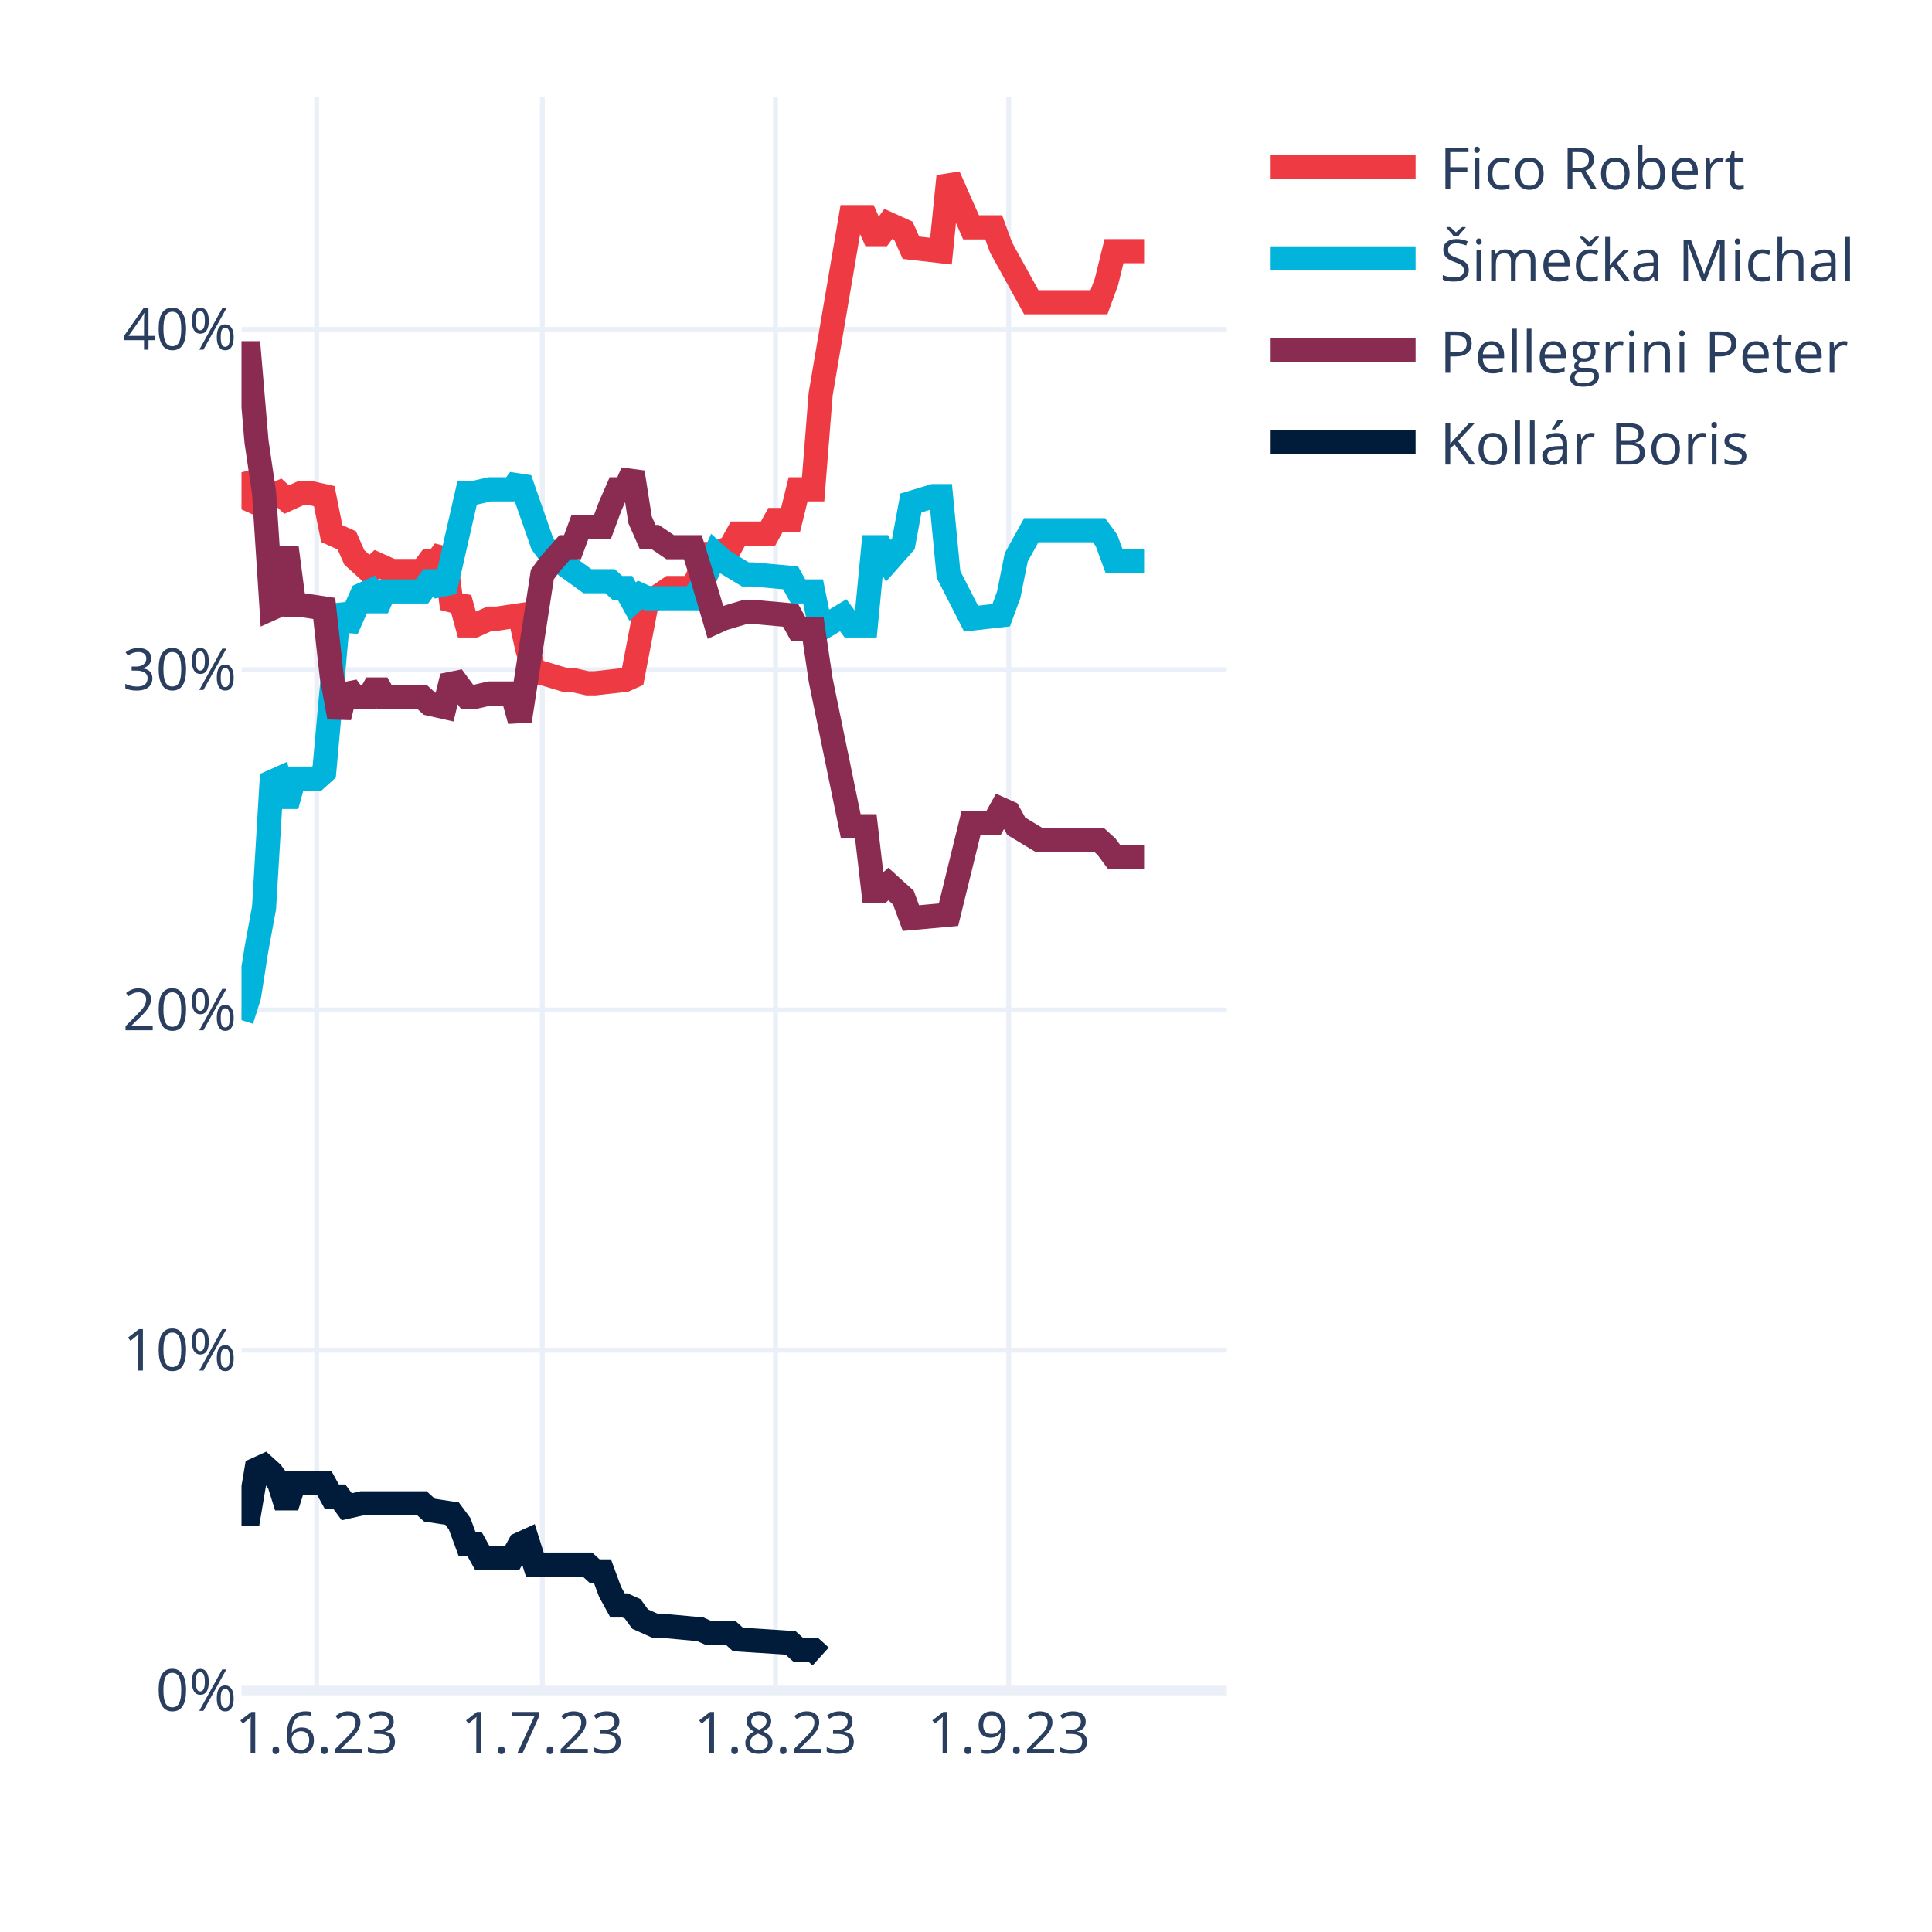
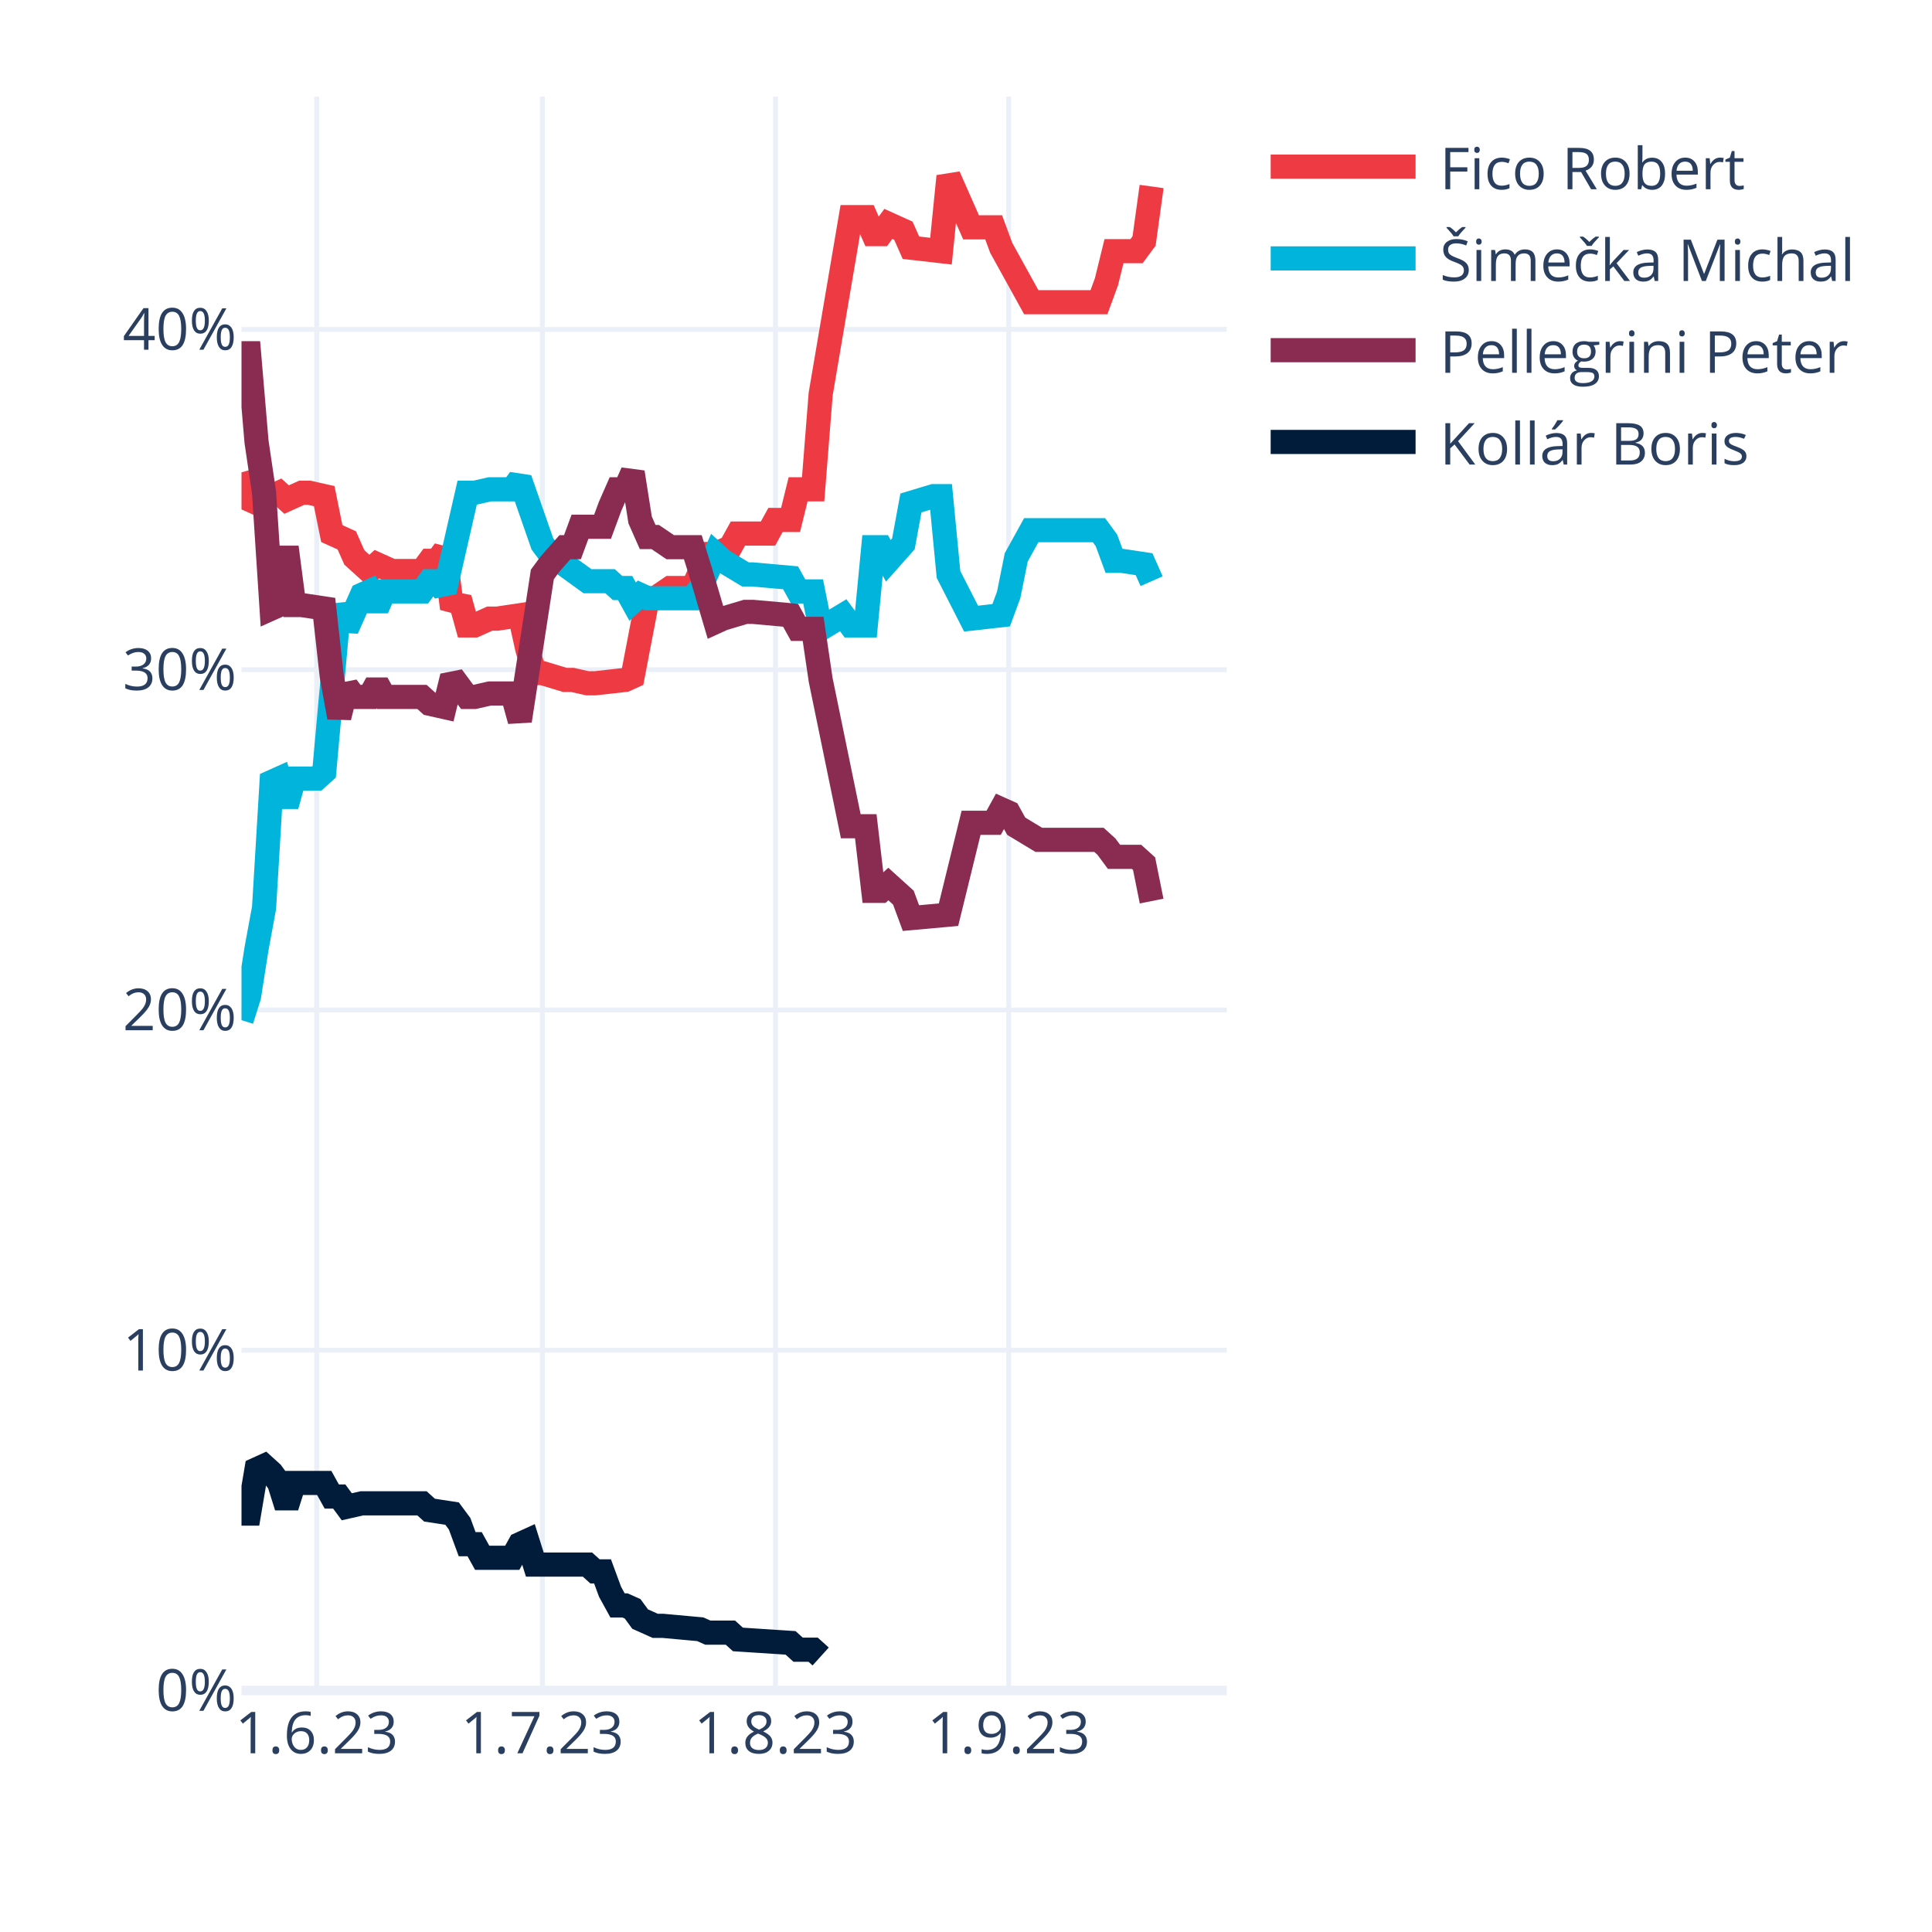
<svg xmlns="http://www.w3.org/2000/svg" class="main-svg" width="400" height="400" style="" viewBox="0 0 400 400">
  <rect x="0" y="0" width="400" height="400" style="fill: rgb(255, 255, 255); fill-opacity: 1;" />
-   <defs id="defs-e95e41">
+   <defs id="defs-4df80b">
    <g class="clips">
-       <clipPath id="clipe95e41xyplot" class="plotclip">
+       <clipPath id="clip4df80bxyplot" class="plotclip">
        <rect width="204" height="330" />
      </clipPath>
-       <clipPath class="axesclip" id="clipe95e41x">
+       <clipPath class="axesclip" id="clip4df80bx">
        <rect x="50" y="0" width="204" height="400" />
      </clipPath>
-       <clipPath class="axesclip" id="clipe95e41y">
+       <clipPath class="axesclip" id="clip4df80by">
        <rect x="0" y="20" width="400" height="330" />
      </clipPath>
-       <clipPath class="axesclip" id="clipe95e41xy">
+       <clipPath class="axesclip" id="clip4df80bxy">
        <rect x="50" y="20" width="204" height="330" />
      </clipPath>
    </g>
    <g class="gradients" />
    <g class="patterns" />
  </defs>
  <g class="bglayer" />
  <g class="layer-below">
    <g class="imagelayer" />
    <g class="shapelayer" />
  </g>
  <g class="cartesianlayer">
    <g class="subplot xy">
      <g class="layer-subplot">
        <g class="shapelayer" />
        <g class="imagelayer" />
      </g>
      <g class="minor-gridlayer">
        <g class="x" />
        <g class="y" />
      </g>
      <g class="gridlayer">
        <g class="x">
          <path class="xgrid crisp" transform="translate(65.57,0)" d="M0,20v330" style="stroke: rgb(235, 240, 248); stroke-opacity: 1; stroke-width: 1px;" />
          <path class="xgrid crisp" transform="translate(112.29,0)" d="M0,20v330" style="stroke: rgb(235, 240, 248); stroke-opacity: 1; stroke-width: 1px;" />
          <path class="xgrid crisp" transform="translate(160.56,0)" d="M0,20v330" style="stroke: rgb(235, 240, 248); stroke-opacity: 1; stroke-width: 1px;" />
          <path class="xgrid crisp" transform="translate(208.84,0)" d="M0,20v330" style="stroke: rgb(235, 240, 248); stroke-opacity: 1; stroke-width: 1px;" />
        </g>
        <g class="y">
          <path class="ygrid crisp" transform="translate(0,279.55)" d="M50,0h204" style="stroke: rgb(235, 240, 248); stroke-opacity: 1; stroke-width: 1px;" />
          <path class="ygrid crisp" transform="translate(0,209.1)" d="M50,0h204" style="stroke: rgb(235, 240, 248); stroke-opacity: 1; stroke-width: 1px;" />
          <path class="ygrid crisp" transform="translate(0,138.65)" d="M50,0h204" style="stroke: rgb(235, 240, 248); stroke-opacity: 1; stroke-width: 1px;" />
          <path class="ygrid crisp" transform="translate(0,68.2)" d="M50,0h204" style="stroke: rgb(235, 240, 248); stroke-opacity: 1; stroke-width: 1px;" />
        </g>
      </g>
      <g class="zerolinelayer">
        <path class="yzl zl crisp" transform="translate(0,350)" d="M50,0h204" style="stroke: rgb(235, 240, 248); stroke-opacity: 1; stroke-width: 2px;" />
      </g>
      <path class="xlines-below" />
      <path class="ylines-below" />
      <g class="overlines-below" />
      <g class="xaxislayer-below" />
      <g class="yaxislayer-below" />
      <g class="overaxes-below" />
-       <g class="plot" transform="translate(50,20)" clip-path="url(#clipe95e41xyplot)">
+       <g class="plot" transform="translate(50,20)" clip-path="url(#clip4df80bxyplot)">
        <g class="scatterlayer mlayer">
-           <g class="trace scatter traceb91bd2" style="stroke-miterlimit: 2; opacity: 1;">
-             <g class="fills" />
-             <g class="errorbars" />
-             <g class="lines">
-               <path class="js-line" d="M0,77.79L1.56,83.43L3.11,84.13L4.67,82.02L6.23,82.72L7.79,82.02L9.34,83.43L12.46,82.02L14.02,82.02L17.13,82.72L18.69,90.47L21.8,91.88L23.36,95.4L26.47,98.22L28.03,96.81L31.15,98.22L32.7,98.22L37.37,98.22L38.93,96.11L40.49,96.11L42.05,93.99L43.6,105.97L45.16,103.86L46.72,109.49L48.27,109.49L51.39,108.08L52.95,108.08L57.62,107.38L59.18,114.42L60.73,119.36L62.29,119.36L66.96,120.77L68.52,120.77L71.63,121.47L73.19,121.47L79.42,120.77L80.98,120.06L84.09,103.86L85.65,103.86L88.76,101.74L90.32,101.74L93.44,101.74L94.99,98.22L96.55,94.7L98.11,94.7L101.22,93.29L102.78,90.47L109.01,90.47L110.56,87.65L113.68,87.65L115.24,81.31L118.35,81.31L119.91,61.59L126.14,24.95L127.69,24.95L129.25,24.95L130.81,28.48L132.37,28.48L133.92,26.36L137.04,27.77L138.6,31.29L144.82,32L146.38,16.5L151.05,27.07L152.61,27.07L155.73,27.07L157.28,31.29L163.51,42.57L165.07,42.57L177.53,42.57L179.08,38.34L180.64,32L182.2,32L186.87,32" style="vector-effect: none; fill: none; stroke: rgb(238, 58, 67); stroke-opacity: 1; stroke-width: 5px; opacity: 1;" />
-             </g>
-             <g class="points" />
-             <g class="text" />
-           </g>
-           <g class="trace scatter trace2716f1" style="stroke-miterlimit: 2; opacity: 1;">
-             <g class="fills" />
-             <g class="errorbars" />
-             <g class="lines">
-               <path class="js-line" d="M0,191.21L1.56,186.28L3.11,176.42L4.67,167.97L6.23,141.9L7.79,141.2L9.34,146.83L10.9,141.2L12.46,141.2L15.57,141.2L17.13,139.79L20.24,105.27L21.8,110.2L24.92,103.15L26.47,102.45L28.03,105.97L29.59,102.45L37.37,102.45L38.93,100.33L40.49,100.33L42.05,102.45L46.72,82.02L48.27,82.02L51.39,81.31L52.95,81.31L56.06,81.31L57.62,79.2L62.29,92.59L63.85,94.7L71.63,100.33L73.19,100.33L76.31,100.33L77.86,101.74L79.42,101.74L80.98,104.56L82.53,103.15L84.09,103.86L93.44,103.86L94.99,101.74L98.11,94.7L99.66,96.11L104.34,98.93L105.89,98.93L113.68,99.63L115.24,102.45L118.35,102.45L119.91,110.2L124.58,107.38L126.14,109.49L129.25,109.49L130.81,93.29L132.37,93.29L133.92,96.11L137.04,92.59L138.6,84.13L143.27,82.72L144.82,82.72L146.38,98.93L151.05,108.08L157.28,107.38L158.84,103.15L160.4,95.4L163.51,89.77L177.53,89.77L179.08,91.88L180.64,96.11L182.2,96.11L186.87,96.11" style="vector-effect: none; fill: none; stroke: rgb(0, 180, 219); stroke-opacity: 1; stroke-width: 5px; opacity: 1;" />
-             </g>
-             <g class="points" />
-             <g class="text" />
-           </g>
-           <g class="trace scatter trace3afd85" style="stroke-miterlimit: 2; opacity: 1;">
-             <g class="fills" />
-             <g class="errorbars" />
-             <g class="lines">
-               <path class="js-line" d="M0,53.13L1.56,53.13L3.11,71.45L4.67,82.02L6.23,105.97L7.79,105.27L9.34,93.29L10.9,105.27L12.46,105.27L17.13,105.97L18.69,120.06L20.24,128.51L21.8,122.17L23.36,124.29L24.92,124.29L26.47,124.29L28.03,121.47L29.59,124.29L31.15,124.29L37.37,124.29L38.93,125.7L42.05,126.4L43.6,120.06L46.72,124.29L48.27,124.29L51.39,123.58L52.95,123.58L56.06,123.58L57.62,129.22L62.29,98.93L63.85,96.81L66.96,93.29L68.52,93.29L70.08,89.06L71.63,89.06L74.75,89.06L76.31,84.84L77.86,81.31L79.42,81.31L80.98,77.79L82.53,87.65L84.09,91.18L85.65,91.18L88.76,93.29L90.32,93.29L93.44,93.29L94.99,98.22L98.11,108.79L99.66,108.08L104.34,106.68L105.89,106.68L113.68,107.38L115.24,110.2L118.35,110.2L119.91,120.77L126.14,151.06L127.69,151.06L129.25,151.06L130.81,164.44L132.37,164.44L133.92,163.03L137.04,165.85L138.6,170.08L146.38,169.38L151.05,150.35L155.73,150.35L157.28,147.54L158.84,148.24L160.4,151.06L165.07,153.88L166.63,153.88L177.53,153.88L179.08,155.29L180.64,157.4L182.2,157.4L186.87,157.4" style="vector-effect: none; fill: none; stroke: rgb(138, 44, 81); stroke-opacity: 1; stroke-width: 5px; opacity: 1;" />
-             </g>
-             <g class="points" />
-             <g class="text" />
-           </g>
-           <g class="trace scatter trace89ab08" style="stroke-miterlimit: 2; opacity: 1;">
+           <g class="trace scatter trace1e70f7" style="stroke-miterlimit: 2; opacity: 1;">
+             <g class="fills" />
+             <g class="errorbars" />
+             <g class="lines">
+               <path class="js-line" d="M0,77.79L1.56,83.43L3.11,84.13L4.67,82.02L6.23,82.72L7.79,82.02L9.34,83.43L12.46,82.02L14.02,82.02L17.13,82.72L18.69,90.47L21.8,91.88L23.36,95.4L26.47,98.22L28.03,96.81L31.15,98.22L32.7,98.22L37.37,98.22L38.93,96.11L40.49,96.11L42.05,93.99L43.6,105.97L45.16,103.86L46.72,109.49L48.27,109.49L51.39,108.08L52.95,108.08L57.62,107.38L59.18,114.42L60.73,119.36L62.29,119.36L66.96,120.77L68.52,120.77L71.63,121.47L73.19,121.47L79.42,120.77L80.98,120.06L84.09,103.86L85.65,103.86L88.76,101.74L90.32,101.74L93.44,101.74L94.99,98.22L96.55,94.7L98.11,94.7L101.22,93.29L102.78,90.47L109.01,90.47L110.56,87.65L113.68,87.65L115.24,81.31L118.35,81.31L119.91,61.59L126.14,24.95L127.69,24.95L129.25,24.95L130.81,28.48L132.37,28.48L133.92,26.36L137.04,27.77L138.6,31.29L144.82,32L146.38,16.5L151.05,27.07L152.61,27.07L155.73,27.07L157.28,31.29L163.51,42.57L165.07,42.57L177.53,42.57L179.08,38.34L180.64,32L182.2,32L185.31,32L186.87,29.89L188.43,18.61" style="vector-effect: none; fill: none; stroke: rgb(238, 58, 67); stroke-opacity: 1; stroke-width: 5px; opacity: 1;" />
+             </g>
+             <g class="points" />
+             <g class="text" />
+           </g>
+           <g class="trace scatter trace7403cc" style="stroke-miterlimit: 2; opacity: 1;">
+             <g class="fills" />
+             <g class="errorbars" />
+             <g class="lines">
+               <path class="js-line" d="M0,191.21L1.56,186.28L3.11,176.42L4.67,167.97L6.23,141.9L7.79,141.2L9.34,146.83L10.9,141.2L12.46,141.2L15.57,141.2L17.13,139.79L20.24,105.27L21.8,110.2L24.92,103.15L26.47,102.45L28.03,105.97L29.59,102.45L37.37,102.45L38.93,100.33L40.49,100.33L42.05,102.45L46.72,82.02L48.27,82.02L51.39,81.31L52.95,81.31L56.06,81.31L57.62,79.2L62.29,92.59L63.85,94.7L71.63,100.33L73.19,100.33L76.31,100.33L77.86,101.74L79.42,101.74L80.98,104.56L82.53,103.15L84.09,103.86L93.44,103.86L94.99,101.74L98.11,94.7L99.66,96.11L104.34,98.93L105.89,98.93L113.68,99.63L115.24,102.45L118.35,102.45L119.91,110.2L124.58,107.38L126.14,109.49L129.25,109.49L130.81,93.29L132.37,93.29L133.92,96.11L137.04,92.59L138.6,84.13L143.27,82.72L144.82,82.72L146.38,98.93L151.05,108.08L157.28,107.38L158.84,103.15L160.4,95.4L163.51,89.77L177.53,89.77L179.08,91.88L180.64,96.11L182.2,96.11L186.87,96.81L188.43,100.33" style="vector-effect: none; fill: none; stroke: rgb(0, 180, 219); stroke-opacity: 1; stroke-width: 5px; opacity: 1;" />
+             </g>
+             <g class="points" />
+             <g class="text" />
+           </g>
+           <g class="trace scatter trace6a2288" style="stroke-miterlimit: 2; opacity: 1;">
+             <g class="fills" />
+             <g class="errorbars" />
+             <g class="lines">
+               <path class="js-line" d="M0,53.13L1.56,53.13L3.11,71.45L4.67,82.02L6.23,105.97L7.79,105.27L9.34,93.29L10.9,105.27L12.46,105.27L17.13,105.97L18.69,120.06L20.24,128.51L21.8,122.17L23.36,124.29L24.92,124.29L26.47,124.29L28.03,121.47L29.59,124.29L31.15,124.29L37.37,124.29L38.93,125.7L42.05,126.4L43.6,120.06L46.72,124.29L48.27,124.29L51.39,123.58L52.95,123.58L56.06,123.58L57.62,129.22L62.29,98.93L63.85,96.81L66.96,93.29L68.52,93.29L70.08,89.06L71.63,89.06L74.75,89.06L76.31,84.84L77.86,81.31L79.42,81.31L80.98,77.79L82.53,87.65L84.09,91.18L85.65,91.18L88.76,93.29L90.32,93.29L93.44,93.29L94.99,98.22L98.11,108.79L99.66,108.08L104.34,106.68L105.89,106.68L113.68,107.38L115.24,110.2L118.35,110.2L119.91,120.77L126.14,151.06L127.69,151.06L129.25,151.06L130.81,164.44L132.37,164.44L133.92,163.03L137.04,165.85L138.6,170.08L146.38,169.38L151.05,150.35L155.73,150.35L157.28,147.54L158.84,148.24L160.4,151.06L165.07,153.88L166.63,153.88L177.53,153.88L179.08,155.29L180.64,157.4L182.2,157.4L185.31,157.4L186.87,158.81L188.43,166.56" style="vector-effect: none; fill: none; stroke: rgb(138, 44, 81); stroke-opacity: 1; stroke-width: 5px; opacity: 1;" />
+             </g>
+             <g class="points" />
+             <g class="text" />
+           </g>
+           <g class="trace scatter trace3c4d3a" style="stroke-miterlimit: 2; opacity: 1;">
            <g class="fills" />
            <g class="errorbars" />
            <g class="lines">
              <path class="js-line" d="M0,293.37L1.56,293.37L3.11,284.21L4.67,283.5L6.23,284.91L7.79,287.03L9.34,291.96L10.9,287.03L12.46,287.03L17.13,287.03L18.69,289.84L20.24,289.84L21.8,291.96L24.92,291.25L26.47,291.25L37.37,291.25L38.93,292.66L43.6,293.37L45.16,295.48L46.72,299.71L48.27,299.71L49.83,302.52L51.39,302.52L56.06,302.52L57.62,299.71L59.18,299L60.73,303.93L71.63,303.93L73.19,305.34L74.75,305.34L76.31,309.57L77.86,312.39L79.42,312.39L80.98,313.09L82.53,315.21L85.65,316.61L87.21,316.61L94.99,317.32L96.55,318.02L101.22,318.02L102.78,319.43L113.68,320.14L115.24,321.55L118.35,321.55L119.91,322.96" style="vector-effect: none; fill: none; stroke: rgb(1, 27, 58); stroke-opacity: 1; stroke-width: 5px; opacity: 1;" />
            </g>
            <g class="points" />
            <g class="text" />
          </g>
        </g>
      </g>
      <g class="overplot" />
      <path class="xlines-above crisp" d="M0,0" style="fill: none;" />
      <path class="ylines-above crisp" d="M0,0" style="fill: none;" />
      <g class="overlines-above" />
      <g class="xaxislayer-above">
        <g class="xtick">
          <text text-anchor="middle" x="0" y="363" transform="translate(65.57,0)" style="font-family: 'Open Sans', verdana, arial, sans-serif; font-size: 12px; fill: rgb(42, 63, 95); fill-opacity: 1; white-space: pre; opacity: 1;">1.6.23</text>
        </g>
        <g class="xtick">
          <text text-anchor="middle" x="0" y="363" style="font-family: 'Open Sans', verdana, arial, sans-serif; font-size: 12px; fill: rgb(42, 63, 95); fill-opacity: 1; white-space: pre; opacity: 1;" transform="translate(112.29,0)">1.7.23</text>
        </g>
        <g class="xtick">
          <text text-anchor="middle" x="0" y="363" style="font-family: 'Open Sans', verdana, arial, sans-serif; font-size: 12px; fill: rgb(42, 63, 95); fill-opacity: 1; white-space: pre; opacity: 1;" transform="translate(160.56,0)">1.8.23</text>
        </g>
        <g class="xtick">
          <text text-anchor="middle" x="0" y="363" style="font-family: 'Open Sans', verdana, arial, sans-serif; font-size: 12px; fill: rgb(42, 63, 95); fill-opacity: 1; white-space: pre; opacity: 1;" transform="translate(208.84,0)">1.9.23</text>
        </g>
      </g>
      <g class="yaxislayer-above">
        <g class="ytick">
          <text text-anchor="end" x="49" y="4.2" transform="translate(0,350)" style="font-family: 'Open Sans', verdana, arial, sans-serif; font-size: 12px; fill: rgb(42, 63, 95); fill-opacity: 1; white-space: pre; opacity: 1;">0%</text>
        </g>
        <g class="ytick">
          <text text-anchor="end" x="49" y="4.2" style="font-family: 'Open Sans', verdana, arial, sans-serif; font-size: 12px; fill: rgb(42, 63, 95); fill-opacity: 1; white-space: pre; opacity: 1;" transform="translate(0,279.55)">10%</text>
        </g>
        <g class="ytick">
          <text text-anchor="end" x="49" y="4.2" style="font-family: 'Open Sans', verdana, arial, sans-serif; font-size: 12px; fill: rgb(42, 63, 95); fill-opacity: 1; white-space: pre; opacity: 1;" transform="translate(0,209.1)">20%</text>
        </g>
        <g class="ytick">
          <text text-anchor="end" x="49" y="4.2" style="font-family: 'Open Sans', verdana, arial, sans-serif; font-size: 12px; fill: rgb(42, 63, 95); fill-opacity: 1; white-space: pre; opacity: 1;" transform="translate(0,138.65)">30%</text>
        </g>
        <g class="ytick">
          <text text-anchor="end" x="49" y="4.2" style="font-family: 'Open Sans', verdana, arial, sans-serif; font-size: 12px; fill: rgb(42, 63, 95); fill-opacity: 1; white-space: pre; opacity: 1;" transform="translate(0,68.2)">40%</text>
        </g>
      </g>
      <g class="overaxes-above" />
    </g>
  </g>
  <g class="polarlayer" />
  <g class="smithlayer" />
  <g class="ternarylayer" />
  <g class="geolayer" />
  <g class="funnelarealayer" />
  <g class="pielayer" />
  <g class="iciclelayer" />
  <g class="treemaplayer" />
  <g class="sunburstlayer" />
  <g class="glimages" />
-   <defs id="topdefs-e95e41">
+   <defs id="topdefs-4df80b">
    <g class="clips" />
-     <clipPath id="legende95e41">
+     <clipPath id="legend4df80b">
      <rect width="130" height="86" x="0" y="0" />
    </clipPath>
  </defs>
  <g class="layer-above">
    <g class="imagelayer" />
    <g class="shapelayer" />
  </g>
  <g class="infolayer">
    <g class="legend" pointer-events="all" transform="translate(258.08,20)">
      <rect class="bg" shape-rendering="crispEdges" width="130" height="86" x="0" y="0" style="stroke: rgb(68, 68, 68); stroke-opacity: 1; fill: rgb(255, 255, 255); fill-opacity: 1; stroke-width: 0px;" />
-       <g class="scrollbox" transform="" clip-path="url(#legende95e41)">
+       <g class="scrollbox" transform="" clip-path="url(#legend4df80b)">
        <g class="groups">
          <g class="traces" transform="translate(0,14.5)" style="opacity: 1;">
            <text class="legendtext" text-anchor="start" x="40" y="4.68" style="font-family: 'Open Sans', verdana, arial, sans-serif; font-size: 12px; fill: rgb(42, 63, 95); fill-opacity: 1; white-space: pre;">Fico Robert</text>
            <g class="layers" style="opacity: 1;">
              <g class="legendfill" />
              <g class="legendlines">
                <path class="js-line" d="M5,0h30" style="fill: none; stroke: rgb(238, 58, 67); stroke-opacity: 1; stroke-width: 5px;" />
              </g>
              <g class="legendsymbols">
                <g class="legendpoints" />
              </g>
            </g>
            <rect class="legendtoggle" x="0" y="-9.5" width="124.031" height="19" style="fill: rgb(0, 0, 0); fill-opacity: 0;" />
          </g>
          <g class="traces" transform="translate(0,33.5)" style="opacity: 1;">
            <text class="legendtext" text-anchor="start" x="40" y="4.68" style="font-family: 'Open Sans', verdana, arial, sans-serif; font-size: 12px; fill: rgb(42, 63, 95); fill-opacity: 1; white-space: pre;">Šimečka Michal</text>
            <g class="layers" style="opacity: 1;">
              <g class="legendfill" />
              <g class="legendlines">
                <path class="js-line" d="M5,0h30" style="fill: none; stroke: rgb(0, 180, 219); stroke-opacity: 1; stroke-width: 5px;" />
              </g>
              <g class="legendsymbols">
                <g class="legendpoints" />
              </g>
            </g>
            <rect class="legendtoggle" x="0" y="-9.5" width="124.031" height="19" style="fill: rgb(0, 0, 0); fill-opacity: 0;" />
          </g>
          <g class="traces" transform="translate(0,52.5)" style="opacity: 1;">
            <text class="legendtext" text-anchor="start" x="40" y="4.68" style="font-family: 'Open Sans', verdana, arial, sans-serif; font-size: 12px; fill: rgb(42, 63, 95); fill-opacity: 1; white-space: pre;">Pellegrini Peter</text>
            <g class="layers" style="opacity: 1;">
              <g class="legendfill" />
              <g class="legendlines">
                <path class="js-line" d="M5,0h30" style="fill: none; stroke: rgb(138, 44, 81); stroke-opacity: 1; stroke-width: 5px;" />
              </g>
              <g class="legendsymbols">
                <g class="legendpoints" />
              </g>
            </g>
            <rect class="legendtoggle" x="0" y="-9.5" width="124.031" height="19" style="fill: rgb(0, 0, 0); fill-opacity: 0;" />
          </g>
          <g class="traces" transform="translate(0,71.5)" style="opacity: 1;">
            <text class="legendtext" text-anchor="start" x="40" y="4.68" style="font-family: 'Open Sans', verdana, arial, sans-serif; font-size: 12px; fill: rgb(42, 63, 95); fill-opacity: 1; white-space: pre;">Kollár Boris</text>
            <g class="layers" style="opacity: 1;">
              <g class="legendfill" />
              <g class="legendlines">
                <path class="js-line" d="M5,0h30" style="fill: none; stroke: rgb(1, 27, 58); stroke-opacity: 1; stroke-width: 5px;" />
              </g>
              <g class="legendsymbols">
                <g class="legendpoints" />
              </g>
            </g>
            <rect class="legendtoggle" x="0" y="-9.5" width="124.031" height="19" style="fill: rgb(0, 0, 0); fill-opacity: 0;" />
          </g>
        </g>
      </g>
      <rect class="scrollbar" rx="20" ry="3" width="0" height="0" x="0" y="0" style="fill: rgb(128, 139, 164); fill-opacity: 1;" />
    </g>
    <g class="g-gtitle" />
    <g class="g-xtitle" />
    <g class="g-ytitle" />
  </g>
</svg>
